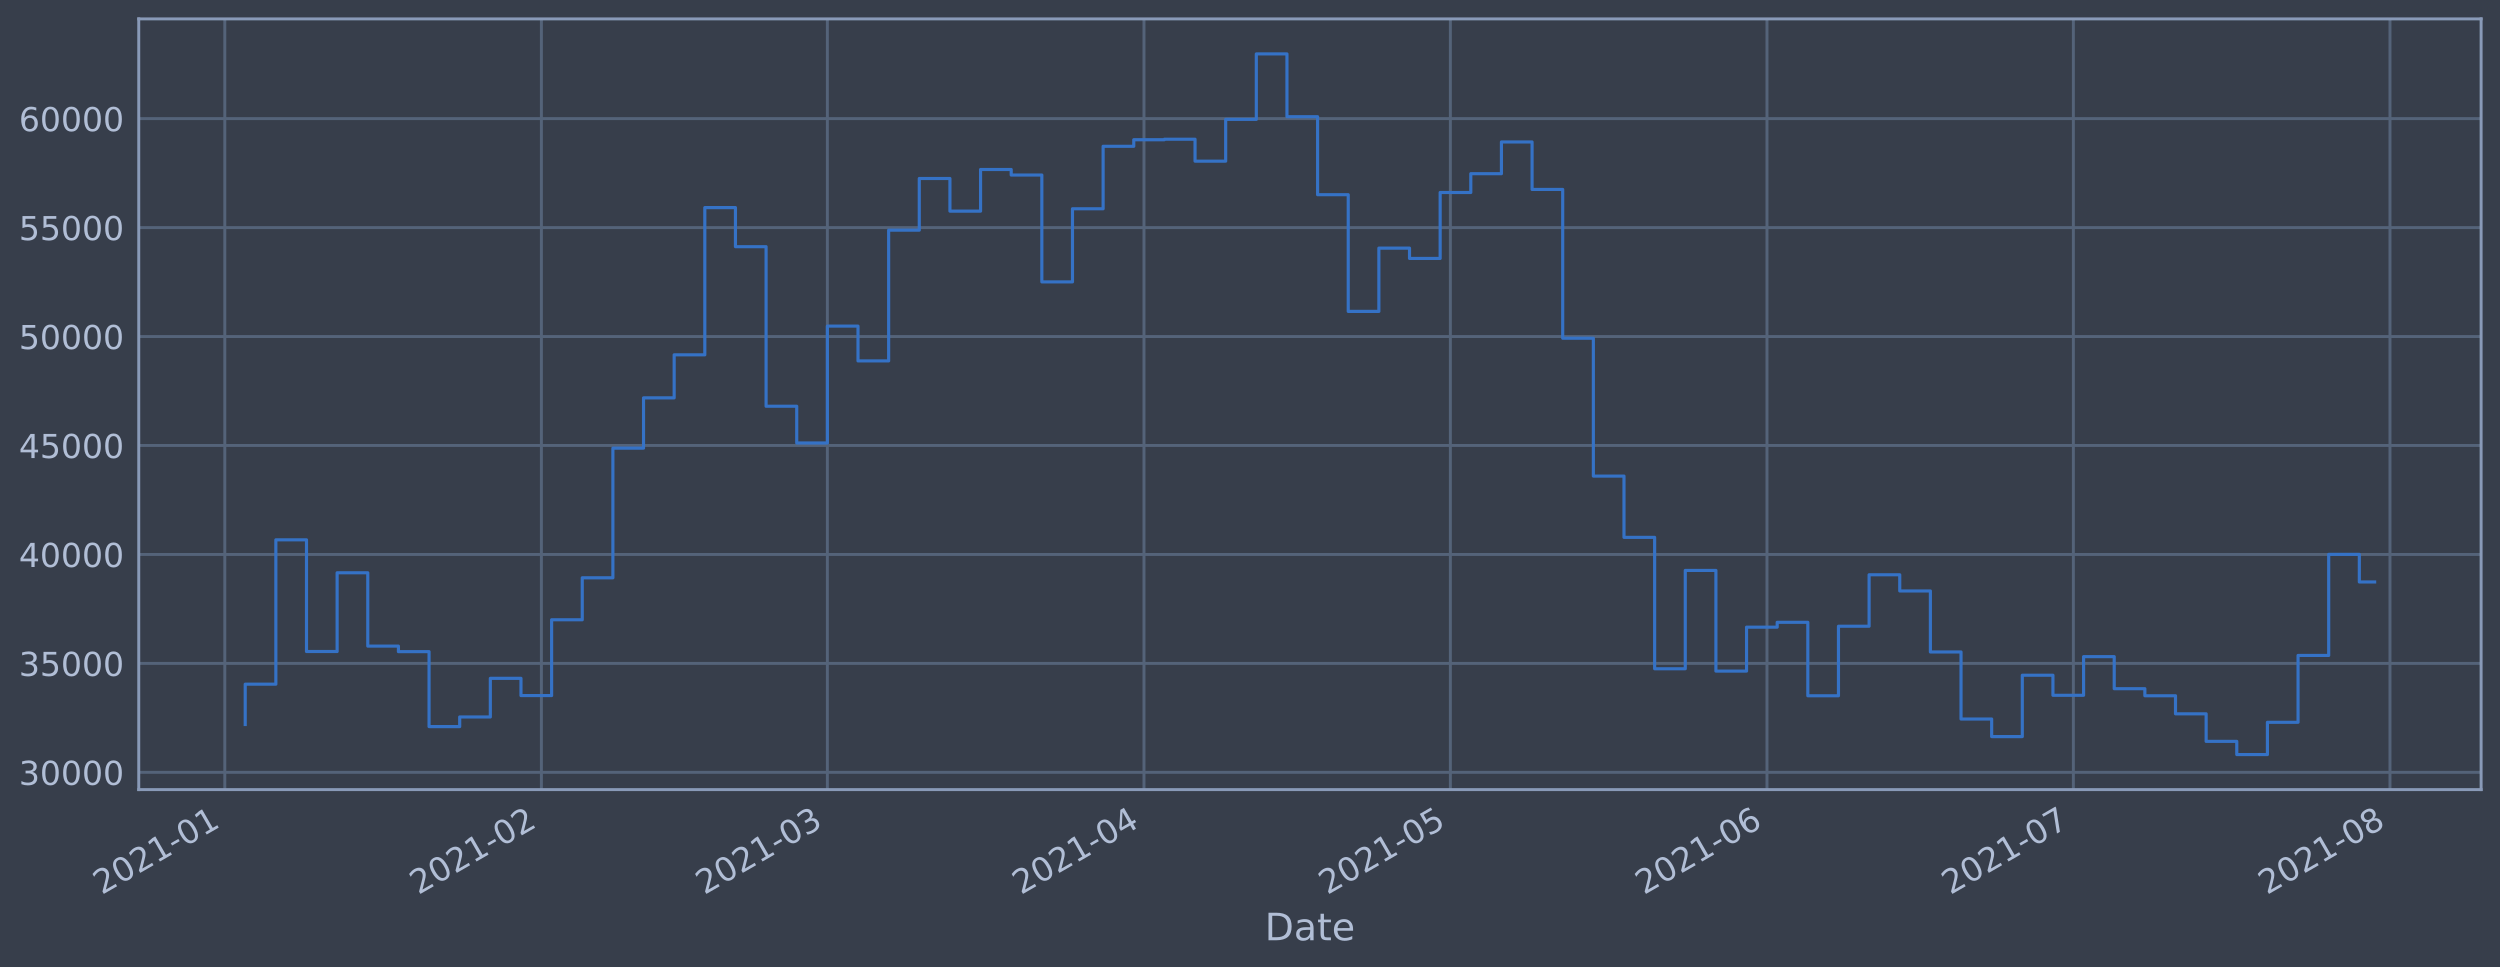
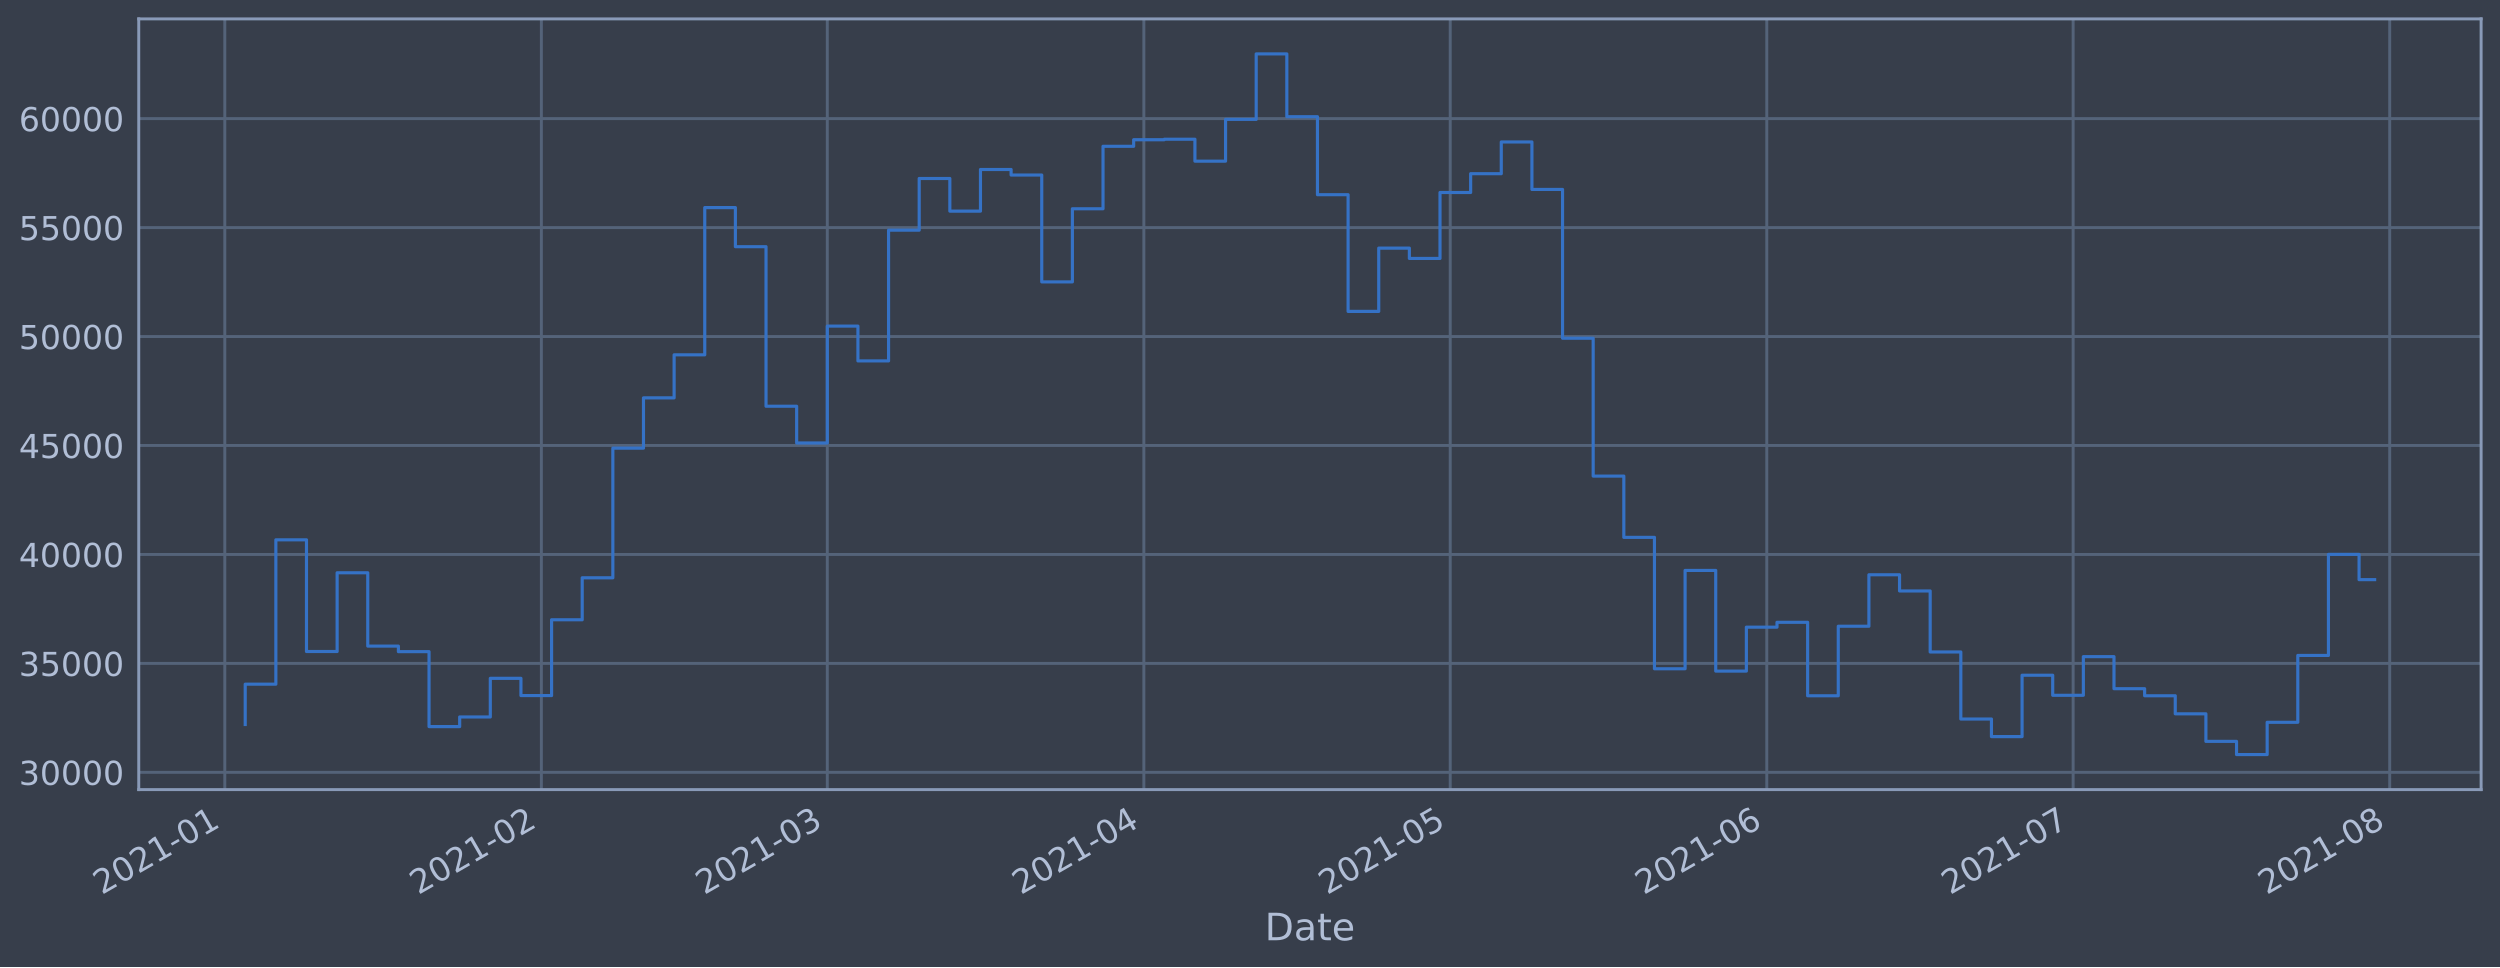
<svg xmlns="http://www.w3.org/2000/svg" xmlns:xlink="http://www.w3.org/1999/xlink" height="368.58pt" version="1.1" viewBox="0 0 952.884 368.58" width="952.884pt">
  <defs>
    <style type="text/css">*{stroke-linecap:butt;stroke-linejoin:round;}</style>
  </defs>
  <g id="figure_1">
    <g id="patch_1">
      <path d="M 0 368.58  L 952.884 368.58  L 952.884 0  L 0 0  z " style="fill:#373e4b;" />
    </g>
    <g id="axes_1">
      <g id="patch_2">
        <path d="M 52.884 300.96  L 945.684 300.96  L 945.684 7.2  L 52.884 7.2  z " style="fill:#373e4b;" />
      </g>
      <g id="matplotlib.axis_1">
        <g id="xtick_1">
          <g id="line2d_1">
-             <path clip-path="url(#pc4660692f1)" d="M 85.68 300.96  L 85.68 7.2  " style="fill:none;stroke:#546379;stroke-linecap:square;stroke-width:1.12;" />
+             <path clip-path="url(#pfd70b679a5)" d="M 85.681 300.96  L 85.681 7.2  " style="fill:none;stroke:#546379;stroke-linecap:square;stroke-width:1.12;" />
          </g>
          <g id="line2d_2" />
          <g id="text_1">
-             <g style="fill:#b1bed6;" transform="translate(38.77676 341.1745)rotate(-30)scale(0.126 -0.126)">
+             <g style="fill:#b1bed6;" transform="translate(38.77772 341.1745)rotate(-30)scale(0.126 -0.126)">
              <defs>
                <path d="M 1228 531  L 3431 531  L 3431 0  L 469 0  L 469 531  Q 828 903 1448 1529  Q 2069 2156 2228 2338  Q 2531 2678 2651 2914  Q 2772 3150 2772 3378  Q 2772 3750 2511 3984  Q 2250 4219 1831 4219  Q 1534 4219 1204 4116  Q 875 4013 500 3803  L 500 4441  Q 881 4594 1212 4672  Q 1544 4750 1819 4750  Q 2544 4750 2975 4387  Q 3406 4025 3406 3419  Q 3406 3131 3298 2873  Q 3191 2616 2906 2266  Q 2828 2175 2409 1742  Q 1991 1309 1228 531  z " id="DejaVuSans-32" transform="scale(0.015625)" />
                <path d="M 2034 4250  Q 1547 4250 1301 3770  Q 1056 3291 1056 2328  Q 1056 1369 1301 889  Q 1547 409 2034 409  Q 2525 409 2770 889  Q 3016 1369 3016 2328  Q 3016 3291 2770 3770  Q 2525 4250 2034 4250  z M 2034 4750  Q 2819 4750 3233 4129  Q 3647 3509 3647 2328  Q 3647 1150 3233 529  Q 2819 -91 2034 -91  Q 1250 -91 836 529  Q 422 1150 422 2328  Q 422 3509 836 4129  Q 1250 4750 2034 4750  z " id="DejaVuSans-30" transform="scale(0.015625)" />
                <path d="M 794 531  L 1825 531  L 1825 4091  L 703 3866  L 703 4441  L 1819 4666  L 2450 4666  L 2450 531  L 3481 531  L 3481 0  L 794 0  L 794 531  z " id="DejaVuSans-31" transform="scale(0.015625)" />
                <path d="M 313 2009  L 1997 2009  L 1997 1497  L 313 1497  L 313 2009  z " id="DejaVuSans-2d" transform="scale(0.015625)" />
              </defs>
              <use xlink:href="#DejaVuSans-32" />
              <use x="63.623" xlink:href="#DejaVuSans-30" />
              <use x="127.246" xlink:href="#DejaVuSans-32" />
              <use x="190.869" xlink:href="#DejaVuSans-31" />
              <use x="254.492" xlink:href="#DejaVuSans-2d" />
              <use x="290.576" xlink:href="#DejaVuSans-30" />
              <use x="354.199" xlink:href="#DejaVuSans-31" />
            </g>
          </g>
        </g>
        <g id="xtick_2">
          <g id="line2d_3">
-             <path clip-path="url(#pc4660692f1)" d="M 206.356 300.96  L 206.356 7.2  " style="fill:none;stroke:#546379;stroke-linecap:square;stroke-width:1.12;" />
+             <path clip-path="url(#pfd70b679a5)" d="M 206.342 300.96  L 206.342 7.2  " style="fill:none;stroke:#546379;stroke-linecap:square;stroke-width:1.12;" />
          </g>
          <g id="line2d_4" />
          <g id="text_2">
-             <g style="fill:#b1bed6;" transform="translate(159.4525 341.1745)rotate(-30)scale(0.126 -0.126)">
+             <g style="fill:#b1bed6;" transform="translate(159.4386 341.1745)rotate(-30)scale(0.126 -0.126)">
              <use xlink:href="#DejaVuSans-32" />
              <use x="63.623" xlink:href="#DejaVuSans-30" />
              <use x="127.246" xlink:href="#DejaVuSans-32" />
              <use x="190.869" xlink:href="#DejaVuSans-31" />
              <use x="254.492" xlink:href="#DejaVuSans-2d" />
              <use x="290.576" xlink:href="#DejaVuSans-30" />
              <use x="354.199" xlink:href="#DejaVuSans-32" />
            </g>
          </g>
        </g>
        <g id="xtick_3">
          <g id="line2d_5">
-             <path clip-path="url(#pc4660692f1)" d="M 315.353 300.96  L 315.353 7.2  " style="fill:none;stroke:#546379;stroke-linecap:square;stroke-width:1.12;" />
+             <path clip-path="url(#pfd70b679a5)" d="M 315.326 300.96  L 315.326 7.2  " style="fill:none;stroke:#546379;stroke-linecap:square;stroke-width:1.12;" />
          </g>
          <g id="line2d_6" />
          <g id="text_3">
-             <g style="fill:#b1bed6;" transform="translate(268.45 341.1745)rotate(-30)scale(0.126 -0.126)">
+             <g style="fill:#b1bed6;" transform="translate(268.4226 341.1745)rotate(-30)scale(0.126 -0.126)">
              <defs>
                <path d="M 2597 2516  Q 3050 2419 3304 2112  Q 3559 1806 3559 1356  Q 3559 666 3084 287  Q 2609 -91 1734 -91  Q 1441 -91 1130 -33  Q 819 25 488 141  L 488 750  Q 750 597 1062 519  Q 1375 441 1716 441  Q 2309 441 2620 675  Q 2931 909 2931 1356  Q 2931 1769 2642 2001  Q 2353 2234 1838 2234  L 1294 2234  L 1294 2753  L 1863 2753  Q 2328 2753 2575 2939  Q 2822 3125 2822 3475  Q 2822 3834 2567 4026  Q 2313 4219 1838 4219  Q 1578 4219 1281 4162  Q 984 4106 628 3988  L 628 4550  Q 988 4650 1302 4700  Q 1616 4750 1894 4750  Q 2613 4750 3031 4423  Q 3450 4097 3450 3541  Q 3450 3153 3228 2886  Q 3006 2619 2597 2516  z " id="DejaVuSans-33" transform="scale(0.015625)" />
              </defs>
              <use xlink:href="#DejaVuSans-32" />
              <use x="63.623" xlink:href="#DejaVuSans-30" />
              <use x="127.246" xlink:href="#DejaVuSans-32" />
              <use x="190.869" xlink:href="#DejaVuSans-31" />
              <use x="254.492" xlink:href="#DejaVuSans-2d" />
              <use x="290.576" xlink:href="#DejaVuSans-30" />
              <use x="354.199" xlink:href="#DejaVuSans-33" />
            </g>
          </g>
        </g>
        <g id="xtick_4">
          <g id="line2d_7">
-             <path clip-path="url(#pc4660692f1)" d="M 436.029 300.96  L 436.029 7.2  " style="fill:none;stroke:#546379;stroke-linecap:square;stroke-width:1.12;" />
+             <path clip-path="url(#pfd70b679a5)" d="M 435.987 300.96  L 435.987 7.2  " style="fill:none;stroke:#546379;stroke-linecap:square;stroke-width:1.12;" />
          </g>
          <g id="line2d_8" />
          <g id="text_4">
-             <g style="fill:#b1bed6;" transform="translate(389.1257 341.1745)rotate(-30)scale(0.126 -0.126)">
+             <g style="fill:#b1bed6;" transform="translate(389.0835 341.1745)rotate(-30)scale(0.126 -0.126)">
              <defs>
                <path d="M 2419 4116  L 825 1625  L 2419 1625  L 2419 4116  z M 2253 4666  L 3047 4666  L 3047 1625  L 3713 1625  L 3713 1100  L 3047 1100  L 3047 0  L 2419 0  L 2419 1100  L 313 1100  L 313 1709  L 2253 4666  z " id="DejaVuSans-34" transform="scale(0.015625)" />
              </defs>
              <use xlink:href="#DejaVuSans-32" />
              <use x="63.623" xlink:href="#DejaVuSans-30" />
              <use x="127.246" xlink:href="#DejaVuSans-32" />
              <use x="190.869" xlink:href="#DejaVuSans-31" />
              <use x="254.492" xlink:href="#DejaVuSans-2d" />
              <use x="290.576" xlink:href="#DejaVuSans-30" />
              <use x="354.199" xlink:href="#DejaVuSans-34" />
            </g>
          </g>
        </g>
        <g id="xtick_5">
          <g id="line2d_9">
-             <path clip-path="url(#pc4660692f1)" d="M 552.812 300.96  L 552.812 7.2  " style="fill:none;stroke:#546379;stroke-linecap:square;stroke-width:1.12;" />
+             <path clip-path="url(#pfd70b679a5)" d="M 552.755 300.96  L 552.755 7.2  " style="fill:none;stroke:#546379;stroke-linecap:square;stroke-width:1.12;" />
          </g>
          <g id="line2d_10" />
          <g id="text_5">
-             <g style="fill:#b1bed6;" transform="translate(505.9087 341.1745)rotate(-30)scale(0.126 -0.126)">
+             <g style="fill:#b1bed6;" transform="translate(505.8521 341.1745)rotate(-30)scale(0.126 -0.126)">
              <defs>
                <path d="M 691 4666  L 3169 4666  L 3169 4134  L 1269 4134  L 1269 2991  Q 1406 3038 1543 3061  Q 1681 3084 1819 3084  Q 2600 3084 3056 2656  Q 3513 2228 3513 1497  Q 3513 744 3044 326  Q 2575 -91 1722 -91  Q 1428 -91 1123 -41  Q 819 9 494 109  L 494 744  Q 775 591 1075 516  Q 1375 441 1709 441  Q 2250 441 2565 725  Q 2881 1009 2881 1497  Q 2881 1984 2565 2268  Q 2250 2553 1709 2553  Q 1456 2553 1204 2497  Q 953 2441 691 2322  L 691 4666  z " id="DejaVuSans-35" transform="scale(0.015625)" />
              </defs>
              <use xlink:href="#DejaVuSans-32" />
              <use x="63.623" xlink:href="#DejaVuSans-30" />
              <use x="127.246" xlink:href="#DejaVuSans-32" />
              <use x="190.869" xlink:href="#DejaVuSans-31" />
              <use x="254.492" xlink:href="#DejaVuSans-2d" />
              <use x="290.576" xlink:href="#DejaVuSans-30" />
              <use x="354.199" xlink:href="#DejaVuSans-35" />
            </g>
          </g>
        </g>
        <g id="xtick_6">
          <g id="line2d_11">
-             <path clip-path="url(#pc4660692f1)" d="M 673.488 300.96  L 673.488 7.2  " style="fill:none;stroke:#546379;stroke-linecap:square;stroke-width:1.12;" />
+             <path clip-path="url(#pfd70b679a5)" d="M 673.416 300.96  L 673.416 7.2  " style="fill:none;stroke:#546379;stroke-linecap:square;stroke-width:1.12;" />
          </g>
          <g id="line2d_12" />
          <g id="text_6">
-             <g style="fill:#b1bed6;" transform="translate(626.5845 341.1745)rotate(-30)scale(0.126 -0.126)">
+             <g style="fill:#b1bed6;" transform="translate(626.513 341.1745)rotate(-30)scale(0.126 -0.126)">
              <defs>
                <path d="M 2113 2584  Q 1688 2584 1439 2293  Q 1191 2003 1191 1497  Q 1191 994 1439 701  Q 1688 409 2113 409  Q 2538 409 2786 701  Q 3034 994 3034 1497  Q 3034 2003 2786 2293  Q 2538 2584 2113 2584  z M 3366 4563  L 3366 3988  Q 3128 4100 2886 4159  Q 2644 4219 2406 4219  Q 1781 4219 1451 3797  Q 1122 3375 1075 2522  Q 1259 2794 1537 2939  Q 1816 3084 2150 3084  Q 2853 3084 3261 2657  Q 3669 2231 3669 1497  Q 3669 778 3244 343  Q 2819 -91 2113 -91  Q 1303 -91 875 529  Q 447 1150 447 2328  Q 447 3434 972 4092  Q 1497 4750 2381 4750  Q 2619 4750 2861 4703  Q 3103 4656 3366 4563  z " id="DejaVuSans-36" transform="scale(0.015625)" />
              </defs>
              <use xlink:href="#DejaVuSans-32" />
              <use x="63.623" xlink:href="#DejaVuSans-30" />
              <use x="127.246" xlink:href="#DejaVuSans-32" />
              <use x="190.869" xlink:href="#DejaVuSans-31" />
              <use x="254.492" xlink:href="#DejaVuSans-2d" />
              <use x="290.576" xlink:href="#DejaVuSans-30" />
              <use x="354.199" xlink:href="#DejaVuSans-36" />
            </g>
          </g>
        </g>
        <g id="xtick_7">
          <g id="line2d_13">
-             <path clip-path="url(#pc4660692f1)" d="M 790.271 300.96  L 790.271 7.2  " style="fill:none;stroke:#546379;stroke-linecap:square;stroke-width:1.12;" />
+             <path clip-path="url(#pfd70b679a5)" d="M 790.185 300.96  L 790.185 7.2  " style="fill:none;stroke:#546379;stroke-linecap:square;stroke-width:1.12;" />
          </g>
          <g id="line2d_14" />
          <g id="text_7">
-             <g style="fill:#b1bed6;" transform="translate(743.3675 341.1745)rotate(-30)scale(0.126 -0.126)">
+             <g style="fill:#b1bed6;" transform="translate(743.2816 341.1745)rotate(-30)scale(0.126 -0.126)">
              <defs>
                <path d="M 525 4666  L 3525 4666  L 3525 4397  L 1831 0  L 1172 0  L 2766 4134  L 525 4134  L 525 4666  z " id="DejaVuSans-37" transform="scale(0.015625)" />
              </defs>
              <use xlink:href="#DejaVuSans-32" />
              <use x="63.623" xlink:href="#DejaVuSans-30" />
              <use x="127.246" xlink:href="#DejaVuSans-32" />
              <use x="190.869" xlink:href="#DejaVuSans-31" />
              <use x="254.492" xlink:href="#DejaVuSans-2d" />
              <use x="290.576" xlink:href="#DejaVuSans-30" />
              <use x="354.199" xlink:href="#DejaVuSans-37" />
            </g>
          </g>
        </g>
        <g id="xtick_8">
          <g id="line2d_15">
-             <path clip-path="url(#pc4660692f1)" d="M 910.946 300.96  L 910.946 7.2  " style="fill:none;stroke:#546379;stroke-linecap:square;stroke-width:1.12;" />
+             <path clip-path="url(#pfd70b679a5)" d="M 910.846 300.96  L 910.846 7.2  " style="fill:none;stroke:#546379;stroke-linecap:square;stroke-width:1.12;" />
          </g>
          <g id="line2d_16" />
          <g id="text_8">
-             <g style="fill:#b1bed6;" transform="translate(864.0432 341.1745)rotate(-30)scale(0.126 -0.126)">
+             <g style="fill:#b1bed6;" transform="translate(863.9425 341.1745)rotate(-30)scale(0.126 -0.126)">
              <defs>
                <path d="M 2034 2216  Q 1584 2216 1326 1975  Q 1069 1734 1069 1313  Q 1069 891 1326 650  Q 1584 409 2034 409  Q 2484 409 2743 651  Q 3003 894 3003 1313  Q 3003 1734 2745 1975  Q 2488 2216 2034 2216  z M 1403 2484  Q 997 2584 770 2862  Q 544 3141 544 3541  Q 544 4100 942 4425  Q 1341 4750 2034 4750  Q 2731 4750 3128 4425  Q 3525 4100 3525 3541  Q 3525 3141 3298 2862  Q 3072 2584 2669 2484  Q 3125 2378 3379 2068  Q 3634 1759 3634 1313  Q 3634 634 3220 271  Q 2806 -91 2034 -91  Q 1263 -91 848 271  Q 434 634 434 1313  Q 434 1759 690 2068  Q 947 2378 1403 2484  z M 1172 3481  Q 1172 3119 1398 2916  Q 1625 2713 2034 2713  Q 2441 2713 2670 2916  Q 2900 3119 2900 3481  Q 2900 3844 2670 4047  Q 2441 4250 2034 4250  Q 1625 4250 1398 4047  Q 1172 3844 1172 3481  z " id="DejaVuSans-38" transform="scale(0.015625)" />
              </defs>
              <use xlink:href="#DejaVuSans-32" />
              <use x="63.623" xlink:href="#DejaVuSans-30" />
              <use x="127.246" xlink:href="#DejaVuSans-32" />
              <use x="190.869" xlink:href="#DejaVuSans-31" />
              <use x="254.492" xlink:href="#DejaVuSans-2d" />
              <use x="290.576" xlink:href="#DejaVuSans-30" />
              <use x="354.199" xlink:href="#DejaVuSans-38" />
            </g>
          </g>
        </g>
        <g id="text_9">
          <g style="fill:#b1bed6;" transform="translate(482.0746 358.3856)scale(0.144 -0.144)">
            <defs>
              <path d="M 1259 4147  L 1259 519  L 2022 519  Q 2988 519 3436 956  Q 3884 1394 3884 2338  Q 3884 3275 3436 3711  Q 2988 4147 2022 4147  L 1259 4147  z M 628 4666  L 1925 4666  Q 3281 4666 3915 4102  Q 4550 3538 4550 2338  Q 4550 1131 3912 565  Q 3275 0 1925 0  L 628 0  L 628 4666  z " id="DejaVuSans-44" transform="scale(0.015625)" />
              <path d="M 2194 1759  Q 1497 1759 1228 1600  Q 959 1441 959 1056  Q 959 750 1161 570  Q 1363 391 1709 391  Q 2188 391 2477 730  Q 2766 1069 2766 1631  L 2766 1759  L 2194 1759  z M 3341 1997  L 3341 0  L 2766 0  L 2766 531  Q 2569 213 2275 61  Q 1981 -91 1556 -91  Q 1019 -91 701 211  Q 384 513 384 1019  Q 384 1609 779 1909  Q 1175 2209 1959 2209  L 2766 2209  L 2766 2266  Q 2766 2663 2505 2880  Q 2244 3097 1772 3097  Q 1472 3097 1187 3025  Q 903 2953 641 2809  L 641 3341  Q 956 3463 1253 3523  Q 1550 3584 1831 3584  Q 2591 3584 2966 3190  Q 3341 2797 3341 1997  z " id="DejaVuSans-61" transform="scale(0.015625)" />
              <path d="M 1172 4494  L 1172 3500  L 2356 3500  L 2356 3053  L 1172 3053  L 1172 1153  Q 1172 725 1289 603  Q 1406 481 1766 481  L 2356 481  L 2356 0  L 1766 0  Q 1100 0 847 248  Q 594 497 594 1153  L 594 3053  L 172 3053  L 172 3500  L 594 3500  L 594 4494  L 1172 4494  z " id="DejaVuSans-74" transform="scale(0.015625)" />
              <path d="M 3597 1894  L 3597 1613  L 953 1613  Q 991 1019 1311 708  Q 1631 397 2203 397  Q 2534 397 2845 478  Q 3156 559 3463 722  L 3463 178  Q 3153 47 2828 -22  Q 2503 -91 2169 -91  Q 1331 -91 842 396  Q 353 884 353 1716  Q 353 2575 817 3079  Q 1281 3584 2069 3584  Q 2775 3584 3186 3129  Q 3597 2675 3597 1894  z M 3022 2063  Q 3016 2534 2758 2815  Q 2500 3097 2075 3097  Q 1594 3097 1305 2825  Q 1016 2553 972 2059  L 3022 2063  z " id="DejaVuSans-65" transform="scale(0.015625)" />
            </defs>
            <use xlink:href="#DejaVuSans-44" />
            <use x="77.002" xlink:href="#DejaVuSans-61" />
            <use x="138.281" xlink:href="#DejaVuSans-74" />
            <use x="177.49" xlink:href="#DejaVuSans-65" />
          </g>
        </g>
      </g>
      <g id="matplotlib.axis_2">
        <g id="ytick_1">
          <g id="line2d_17">
-             <path clip-path="url(#pc4660692f1)" d="M 52.884 294.384  L 945.684 294.384  " style="fill:none;stroke:#546379;stroke-linecap:square;stroke-width:1.12;" />
+             <path clip-path="url(#pfd70b679a5)" d="M 52.884 294.384  L 945.684 294.384  " style="fill:none;stroke:#546379;stroke-linecap:square;stroke-width:1.12;" />
          </g>
          <g id="line2d_18" />
          <g id="text_10">
            <g style="fill:#b1bed6;" transform="translate(7.2 299.1712)scale(0.126 -0.126)">
              <use xlink:href="#DejaVuSans-33" />
              <use x="63.623" xlink:href="#DejaVuSans-30" />
              <use x="127.246" xlink:href="#DejaVuSans-30" />
              <use x="190.869" xlink:href="#DejaVuSans-30" />
              <use x="254.492" xlink:href="#DejaVuSans-30" />
            </g>
          </g>
        </g>
        <g id="ytick_2">
          <g id="line2d_19">
-             <path clip-path="url(#pc4660692f1)" d="M 52.884 252.856  L 945.684 252.856  " style="fill:none;stroke:#546379;stroke-linecap:square;stroke-width:1.12;" />
+             <path clip-path="url(#pfd70b679a5)" d="M 52.884 252.856  L 945.684 252.856  " style="fill:none;stroke:#546379;stroke-linecap:square;stroke-width:1.12;" />
          </g>
          <g id="line2d_20" />
          <g id="text_11">
            <g style="fill:#b1bed6;" transform="translate(7.2 257.6428)scale(0.126 -0.126)">
              <use xlink:href="#DejaVuSans-33" />
              <use x="63.623" xlink:href="#DejaVuSans-35" />
              <use x="127.246" xlink:href="#DejaVuSans-30" />
              <use x="190.869" xlink:href="#DejaVuSans-30" />
              <use x="254.492" xlink:href="#DejaVuSans-30" />
            </g>
          </g>
        </g>
        <g id="ytick_3">
          <g id="line2d_21">
-             <path clip-path="url(#pc4660692f1)" d="M 52.884 211.327  L 945.684 211.327  " style="fill:none;stroke:#546379;stroke-linecap:square;stroke-width:1.12;" />
+             <path clip-path="url(#pfd70b679a5)" d="M 52.884 211.327  L 945.684 211.327  " style="fill:none;stroke:#546379;stroke-linecap:square;stroke-width:1.12;" />
          </g>
          <g id="line2d_22" />
          <g id="text_12">
            <g style="fill:#b1bed6;" transform="translate(7.2 216.1143)scale(0.126 -0.126)">
              <use xlink:href="#DejaVuSans-34" />
              <use x="63.623" xlink:href="#DejaVuSans-30" />
              <use x="127.246" xlink:href="#DejaVuSans-30" />
              <use x="190.869" xlink:href="#DejaVuSans-30" />
              <use x="254.492" xlink:href="#DejaVuSans-30" />
            </g>
          </g>
        </g>
        <g id="ytick_4">
          <g id="line2d_23">
-             <path clip-path="url(#pc4660692f1)" d="M 52.884 169.799  L 945.684 169.799  " style="fill:none;stroke:#546379;stroke-linecap:square;stroke-width:1.12;" />
+             <path clip-path="url(#pfd70b679a5)" d="M 52.884 169.799  L 945.684 169.799  " style="fill:none;stroke:#546379;stroke-linecap:square;stroke-width:1.12;" />
          </g>
          <g id="line2d_24" />
          <g id="text_13">
            <g style="fill:#b1bed6;" transform="translate(7.2 174.5858)scale(0.126 -0.126)">
              <use xlink:href="#DejaVuSans-34" />
              <use x="63.623" xlink:href="#DejaVuSans-35" />
              <use x="127.246" xlink:href="#DejaVuSans-30" />
              <use x="190.869" xlink:href="#DejaVuSans-30" />
              <use x="254.492" xlink:href="#DejaVuSans-30" />
            </g>
          </g>
        </g>
        <g id="ytick_5">
          <g id="line2d_25">
-             <path clip-path="url(#pc4660692f1)" d="M 52.884 128.27  L 945.684 128.27  " style="fill:none;stroke:#546379;stroke-linecap:square;stroke-width:1.12;" />
+             <path clip-path="url(#pfd70b679a5)" d="M 52.884 128.27  L 945.684 128.27  " style="fill:none;stroke:#546379;stroke-linecap:square;stroke-width:1.12;" />
          </g>
          <g id="line2d_26" />
          <g id="text_14">
            <g style="fill:#b1bed6;" transform="translate(7.2 133.0573)scale(0.126 -0.126)">
              <use xlink:href="#DejaVuSans-35" />
              <use x="63.623" xlink:href="#DejaVuSans-30" />
              <use x="127.246" xlink:href="#DejaVuSans-30" />
              <use x="190.869" xlink:href="#DejaVuSans-30" />
              <use x="254.492" xlink:href="#DejaVuSans-30" />
            </g>
          </g>
        </g>
        <g id="ytick_6">
          <g id="line2d_27">
-             <path clip-path="url(#pc4660692f1)" d="M 52.884 86.742  L 945.684 86.742  " style="fill:none;stroke:#546379;stroke-linecap:square;stroke-width:1.12;" />
+             <path clip-path="url(#pfd70b679a5)" d="M 52.884 86.742  L 945.684 86.742  " style="fill:none;stroke:#546379;stroke-linecap:square;stroke-width:1.12;" />
          </g>
          <g id="line2d_28" />
          <g id="text_15">
            <g style="fill:#b1bed6;" transform="translate(7.2 91.52883)scale(0.126 -0.126)">
              <use xlink:href="#DejaVuSans-35" />
              <use x="63.623" xlink:href="#DejaVuSans-35" />
              <use x="127.246" xlink:href="#DejaVuSans-30" />
              <use x="190.869" xlink:href="#DejaVuSans-30" />
              <use x="254.492" xlink:href="#DejaVuSans-30" />
            </g>
          </g>
        </g>
        <g id="ytick_7">
          <g id="line2d_29">
-             <path clip-path="url(#pc4660692f1)" d="M 52.884 45.213  L 945.684 45.213  " style="fill:none;stroke:#546379;stroke-linecap:square;stroke-width:1.12;" />
+             <path clip-path="url(#pfd70b679a5)" d="M 52.884 45.213  L 945.684 45.213  " style="fill:none;stroke:#546379;stroke-linecap:square;stroke-width:1.12;" />
          </g>
          <g id="line2d_30" />
          <g id="text_16">
            <g style="fill:#b1bed6;" transform="translate(7.2 50.00035)scale(0.126 -0.126)">
              <use xlink:href="#DejaVuSans-36" />
              <use x="63.623" xlink:href="#DejaVuSans-30" />
              <use x="127.246" xlink:href="#DejaVuSans-30" />
              <use x="190.869" xlink:href="#DejaVuSans-30" />
              <use x="254.492" xlink:href="#DejaVuSans-30" />
            </g>
          </g>
        </g>
      </g>
      <g id="line2d_31">
-         <path clip-path="url(#pc4660692f1)" d="M 93.466 276.149  L 93.466 260.774  L 105.144 260.774  L 105.144 205.76  L 116.822 205.76  L 116.822 248.33  L 128.5 248.33  L 128.5 218.317  L 140.179 218.317  L 140.179 246.269  L 151.857 246.269  L 151.857 248.379  L 163.535 248.379  L 163.535 276.944  L 175.214 276.944  L 175.214 273.273  L 186.892 273.273  L 186.892 258.551  L 198.57 258.551  L 198.57 265.124  L 210.249 265.124  L 210.249 236.227  L 221.927 236.227  L 221.927 220.23  L 233.605 220.23  L 233.605 170.811  L 245.283 170.811  L 245.283 151.649  L 256.962 151.649  L 256.962 135.246  L 268.64 135.246  L 268.64 79.13  L 280.318 79.13  L 280.318 94.023  L 291.997 94.023  L 291.997 154.845  L 303.675 154.845  L 303.675 168.853  L 315.353 168.853  L 315.353 124.303  L 327.032 124.303  L 327.032 137.559  L 338.71 137.559  L 338.71 87.726  L 350.388 87.726  L 350.388 68.027  L 362.066 68.027  L 362.066 80.473  L 373.745 80.473  L 373.745 64.6  L 385.423 64.6  L 385.423 66.715  L 397.101 66.715  L 397.101 107.438  L 408.78 107.438  L 408.78 79.566  L 420.458 79.566  L 420.458 55.76  L 432.136 55.76  L 432.136 53.259  L 443.815 53.259  L 443.815 53.07  L 455.493 53.07  L 455.493 61.421  L 467.171 61.421  L 467.171 45.505  L 478.849 45.505  L 478.849 20.553  L 490.528 20.553  L 490.528 44.49  L 502.206 44.49  L 502.206 74.218  L 513.884 74.218  L 513.884 118.693  L 525.563 118.693  L 525.563 94.577  L 537.241 94.577  L 537.241 98.501  L 548.919 98.501  L 548.919 73.366  L 560.598 73.366  L 560.598 66.2  L 572.276 66.2  L 572.276 54.11  L 583.954 54.11  L 583.954 72.207  L 595.632 72.207  L 595.632 128.914  L 607.311 128.914  L 607.311 181.458  L 618.989 181.458  L 618.989 204.813  L 630.667 204.813  L 630.667 254.894  L 642.346 254.894  L 642.346 217.423  L 654.024 217.423  L 654.024 255.782  L 665.702 255.782  L 665.702 239.046  L 677.381 239.046  L 677.381 237.195  L 689.059 237.195  L 689.059 265.191  L 700.737 265.191  L 700.737 238.698  L 712.415 238.698  L 712.415 219.078  L 724.094 219.078  L 724.094 225.24  L 735.772 225.24  L 735.772 248.502  L 747.45 248.502  L 747.45 274.055  L 759.129 274.055  L 759.129 280.758  L 770.807 280.758  L 770.807 257.368  L 782.485 257.368  L 782.485 265.008  L 794.163 265.008  L 794.163 250.287  L 805.842 250.287  L 805.842 262.498  L 817.52 262.498  L 817.52 265.185  L 829.198 265.185  L 829.198 272.07  L 840.877 272.07  L 840.877 282.58  L 852.555 282.58  L 852.555 287.607  L 864.233 287.607  L 864.233 275.299  L 875.912 275.299  L 875.912 249.823  L 887.59 249.823  L 887.59 211.306  L 899.268 211.306  L 899.268 221.821  L 905.102 221.821  L 905.102 221.821  " style="fill:none;stroke:#3572c6;stroke-linecap:square;stroke-width:1.2;" />
+         <path clip-path="url(#pfd70b679a5)" d="M 93.466 276.149  L 93.466 260.774  L 105.142 260.774  L 105.142 205.76  L 116.819 205.76  L 116.819 248.33  L 128.496 248.33  L 128.496 218.317  L 140.173 218.317  L 140.173 246.269  L 151.85 246.269  L 151.85 248.379  L 163.527 248.379  L 163.527 276.944  L 175.204 276.944  L 175.204 273.273  L 186.88 273.273  L 186.88 258.551  L 198.557 258.551  L 198.557 265.124  L 210.234 265.124  L 210.234 236.227  L 221.911 236.227  L 221.911 220.23  L 233.588 220.23  L 233.588 170.811  L 245.265 170.811  L 245.265 151.649  L 256.942 151.649  L 256.942 135.246  L 268.618 135.246  L 268.618 79.13  L 280.295 79.13  L 280.295 94.023  L 291.972 94.023  L 291.972 154.845  L 303.649 154.845  L 303.649 168.853  L 315.326 168.853  L 315.326 124.303  L 327.003 124.303  L 327.003 137.559  L 338.68 137.559  L 338.68 87.726  L 350.356 87.726  L 350.356 68.027  L 362.033 68.027  L 362.033 80.473  L 373.71 80.473  L 373.71 64.6  L 385.387 64.6  L 385.387 66.715  L 397.064 66.715  L 397.064 107.438  L 408.741 107.438  L 408.741 79.566  L 420.418 79.566  L 420.418 55.76  L 432.095 55.76  L 432.095 53.259  L 443.771 53.259  L 443.771 53.07  L 455.448 53.07  L 455.448 61.421  L 467.125 61.421  L 467.125 45.505  L 478.802 45.505  L 478.802 20.553  L 490.479 20.553  L 490.479 44.49  L 502.156 44.49  L 502.156 74.218  L 513.833 74.218  L 513.833 118.693  L 525.509 118.693  L 525.509 94.577  L 537.186 94.577  L 537.186 98.501  L 548.863 98.501  L 548.863 73.366  L 560.54 73.366  L 560.54 66.2  L 572.217 66.2  L 572.217 54.11  L 583.894 54.11  L 583.894 72.207  L 595.571 72.207  L 595.571 128.914  L 607.247 128.914  L 607.247 181.458  L 618.924 181.458  L 618.924 204.813  L 630.601 204.813  L 630.601 254.894  L 642.278 254.894  L 642.278 217.423  L 653.955 217.423  L 653.955 255.782  L 665.632 255.782  L 665.632 239.046  L 677.309 239.046  L 677.309 237.195  L 688.985 237.195  L 688.985 265.191  L 700.662 265.191  L 700.662 238.698  L 712.339 238.698  L 712.339 219.078  L 724.016 219.078  L 724.016 225.24  L 735.693 225.24  L 735.693 248.502  L 747.37 248.502  L 747.37 274.055  L 759.047 274.055  L 759.047 280.758  L 770.723 280.758  L 770.723 257.368  L 782.4 257.368  L 782.4 265.008  L 794.077 265.008  L 794.077 250.287  L 805.754 250.287  L 805.754 262.498  L 817.431 262.498  L 817.431 265.185  L 829.108 265.185  L 829.108 272.07  L 840.785 272.07  L 840.785 282.58  L 852.461 282.58  L 852.461 287.607  L 864.138 287.607  L 864.138 275.299  L 875.815 275.299  L 875.815 249.823  L 887.492 249.823  L 887.492 211.306  L 899.169 211.306  L 899.169 220.936  L 905.102 220.936  L 905.102 220.936  " style="fill:none;stroke:#3572c6;stroke-linecap:square;stroke-width:1.2;" />
      </g>
      <g id="patch_3">
        <path d="M 52.884 300.96  L 52.884 7.2  " style="fill:none;stroke:#899ab8;stroke-linecap:square;stroke-linejoin:miter;stroke-width:1.12;" />
      </g>
      <g id="patch_4">
        <path d="M 945.684 300.96  L 945.684 7.2  " style="fill:none;stroke:#899ab8;stroke-linecap:square;stroke-linejoin:miter;stroke-width:1.12;" />
      </g>
      <g id="patch_5">
        <path d="M 52.884 300.96  L 945.684 300.96  " style="fill:none;stroke:#899ab8;stroke-linecap:square;stroke-linejoin:miter;stroke-width:1.12;" />
      </g>
      <g id="patch_6">
        <path d="M 52.884 7.2  L 945.684 7.2  " style="fill:none;stroke:#899ab8;stroke-linecap:square;stroke-linejoin:miter;stroke-width:1.12;" />
      </g>
    </g>
  </g>
  <defs>
-     <clipPath id="pc4660692f1">
+     <clipPath id="pfd70b679a5">
      <rect height="293.76" width="892.8" x="52.884" y="7.2" />
    </clipPath>
  </defs>
</svg>
